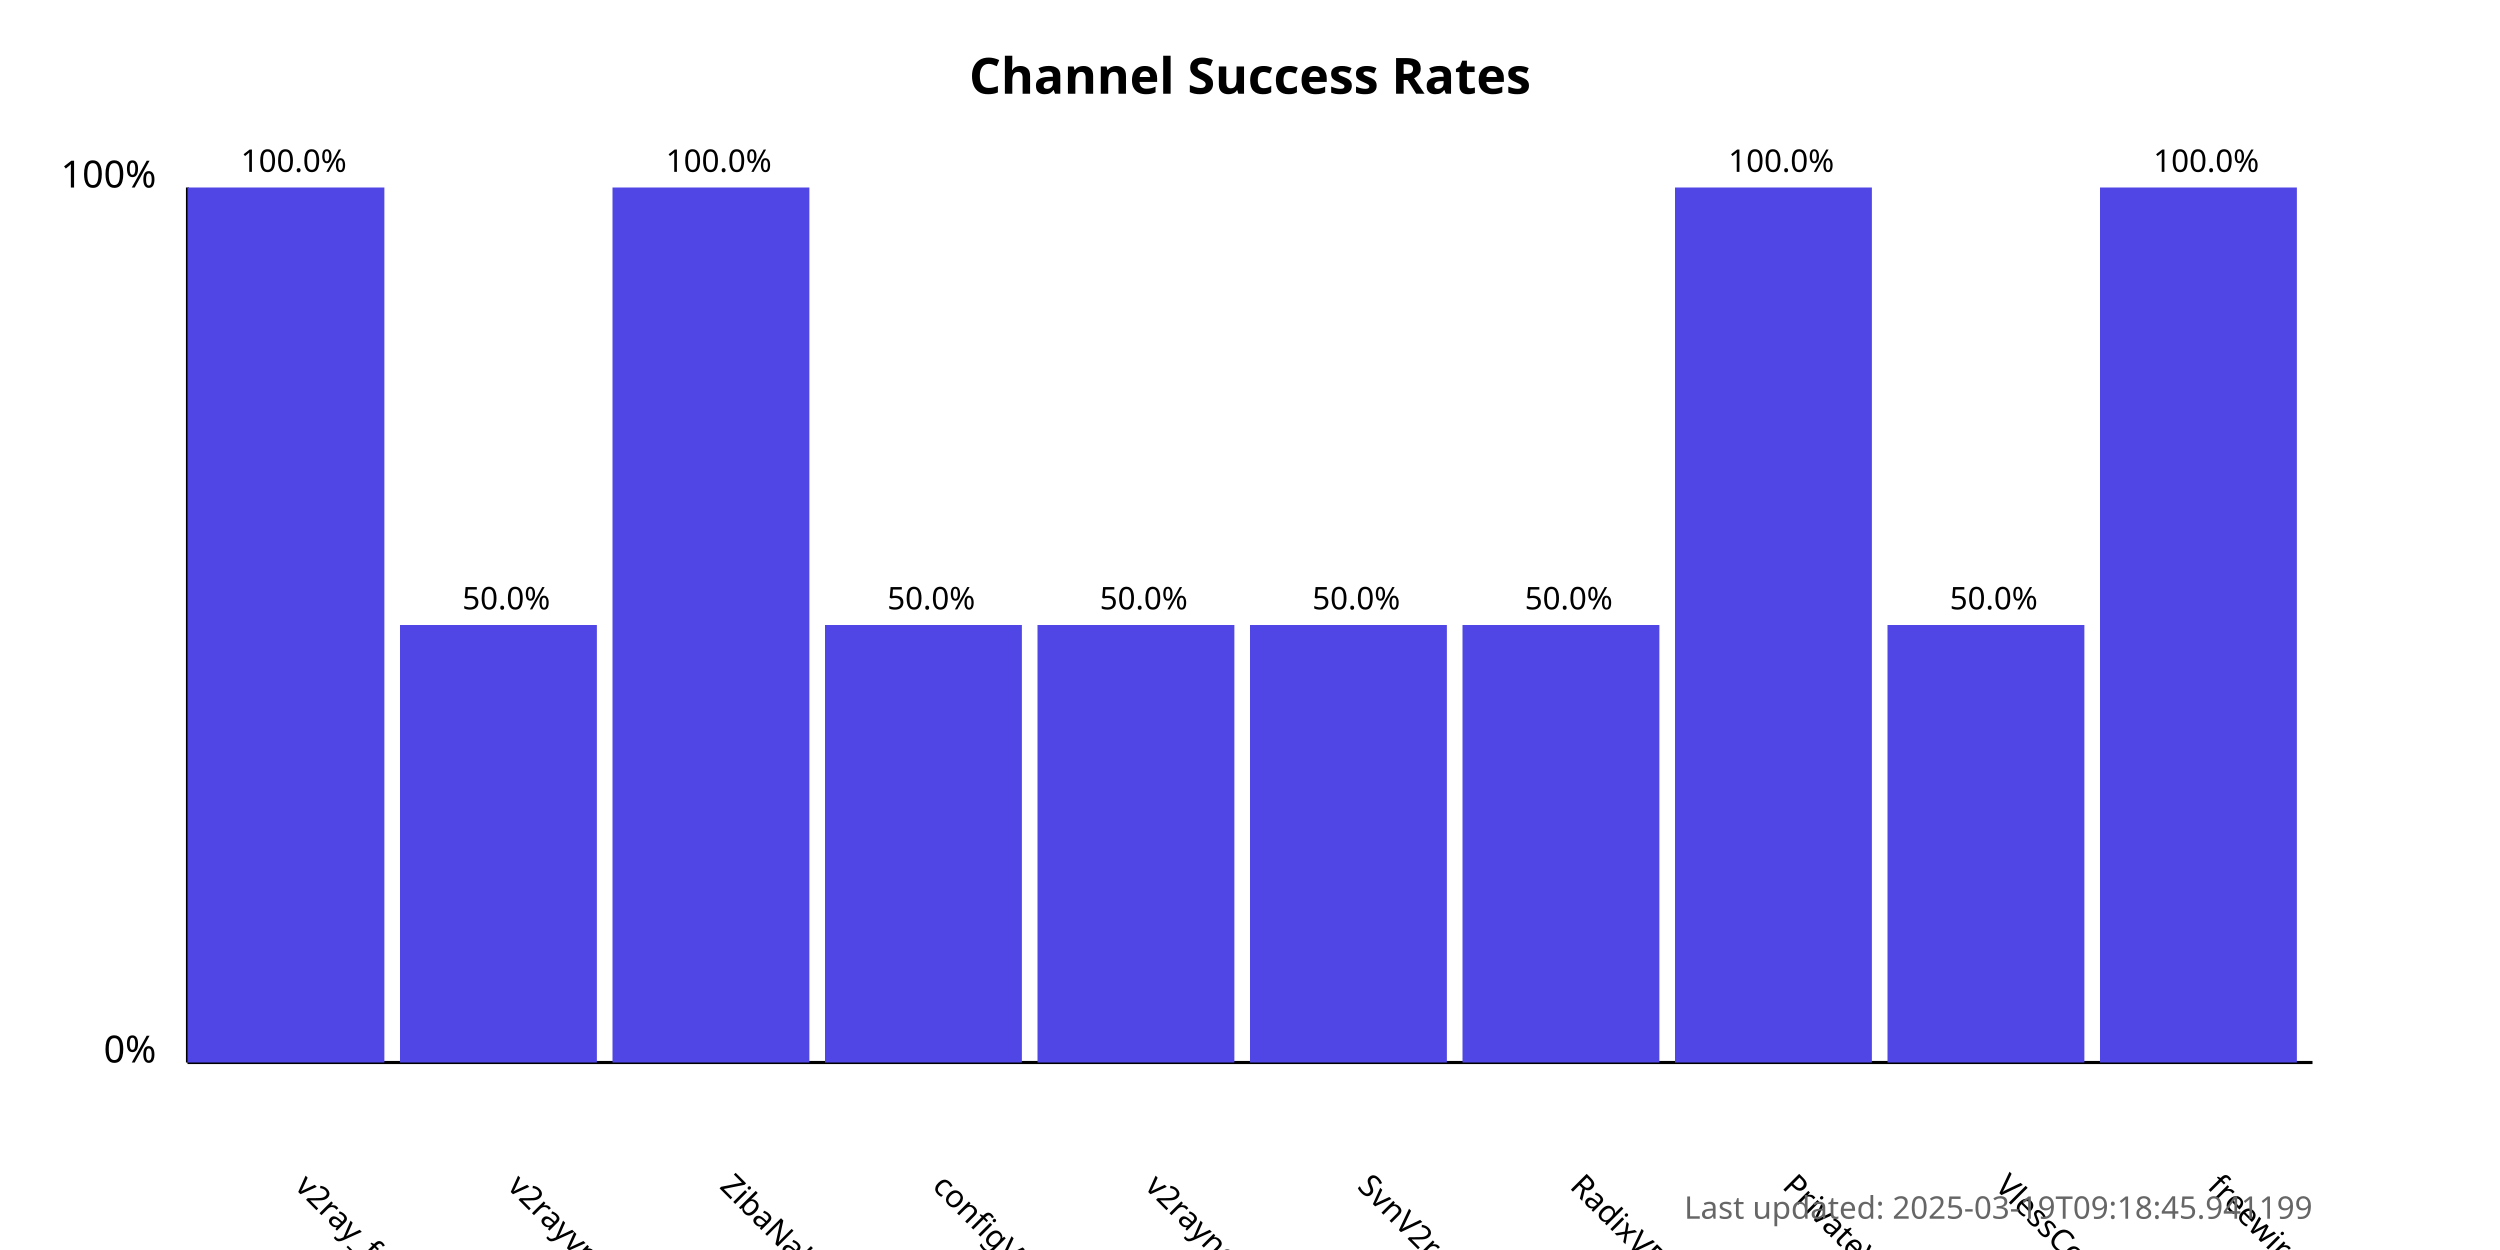
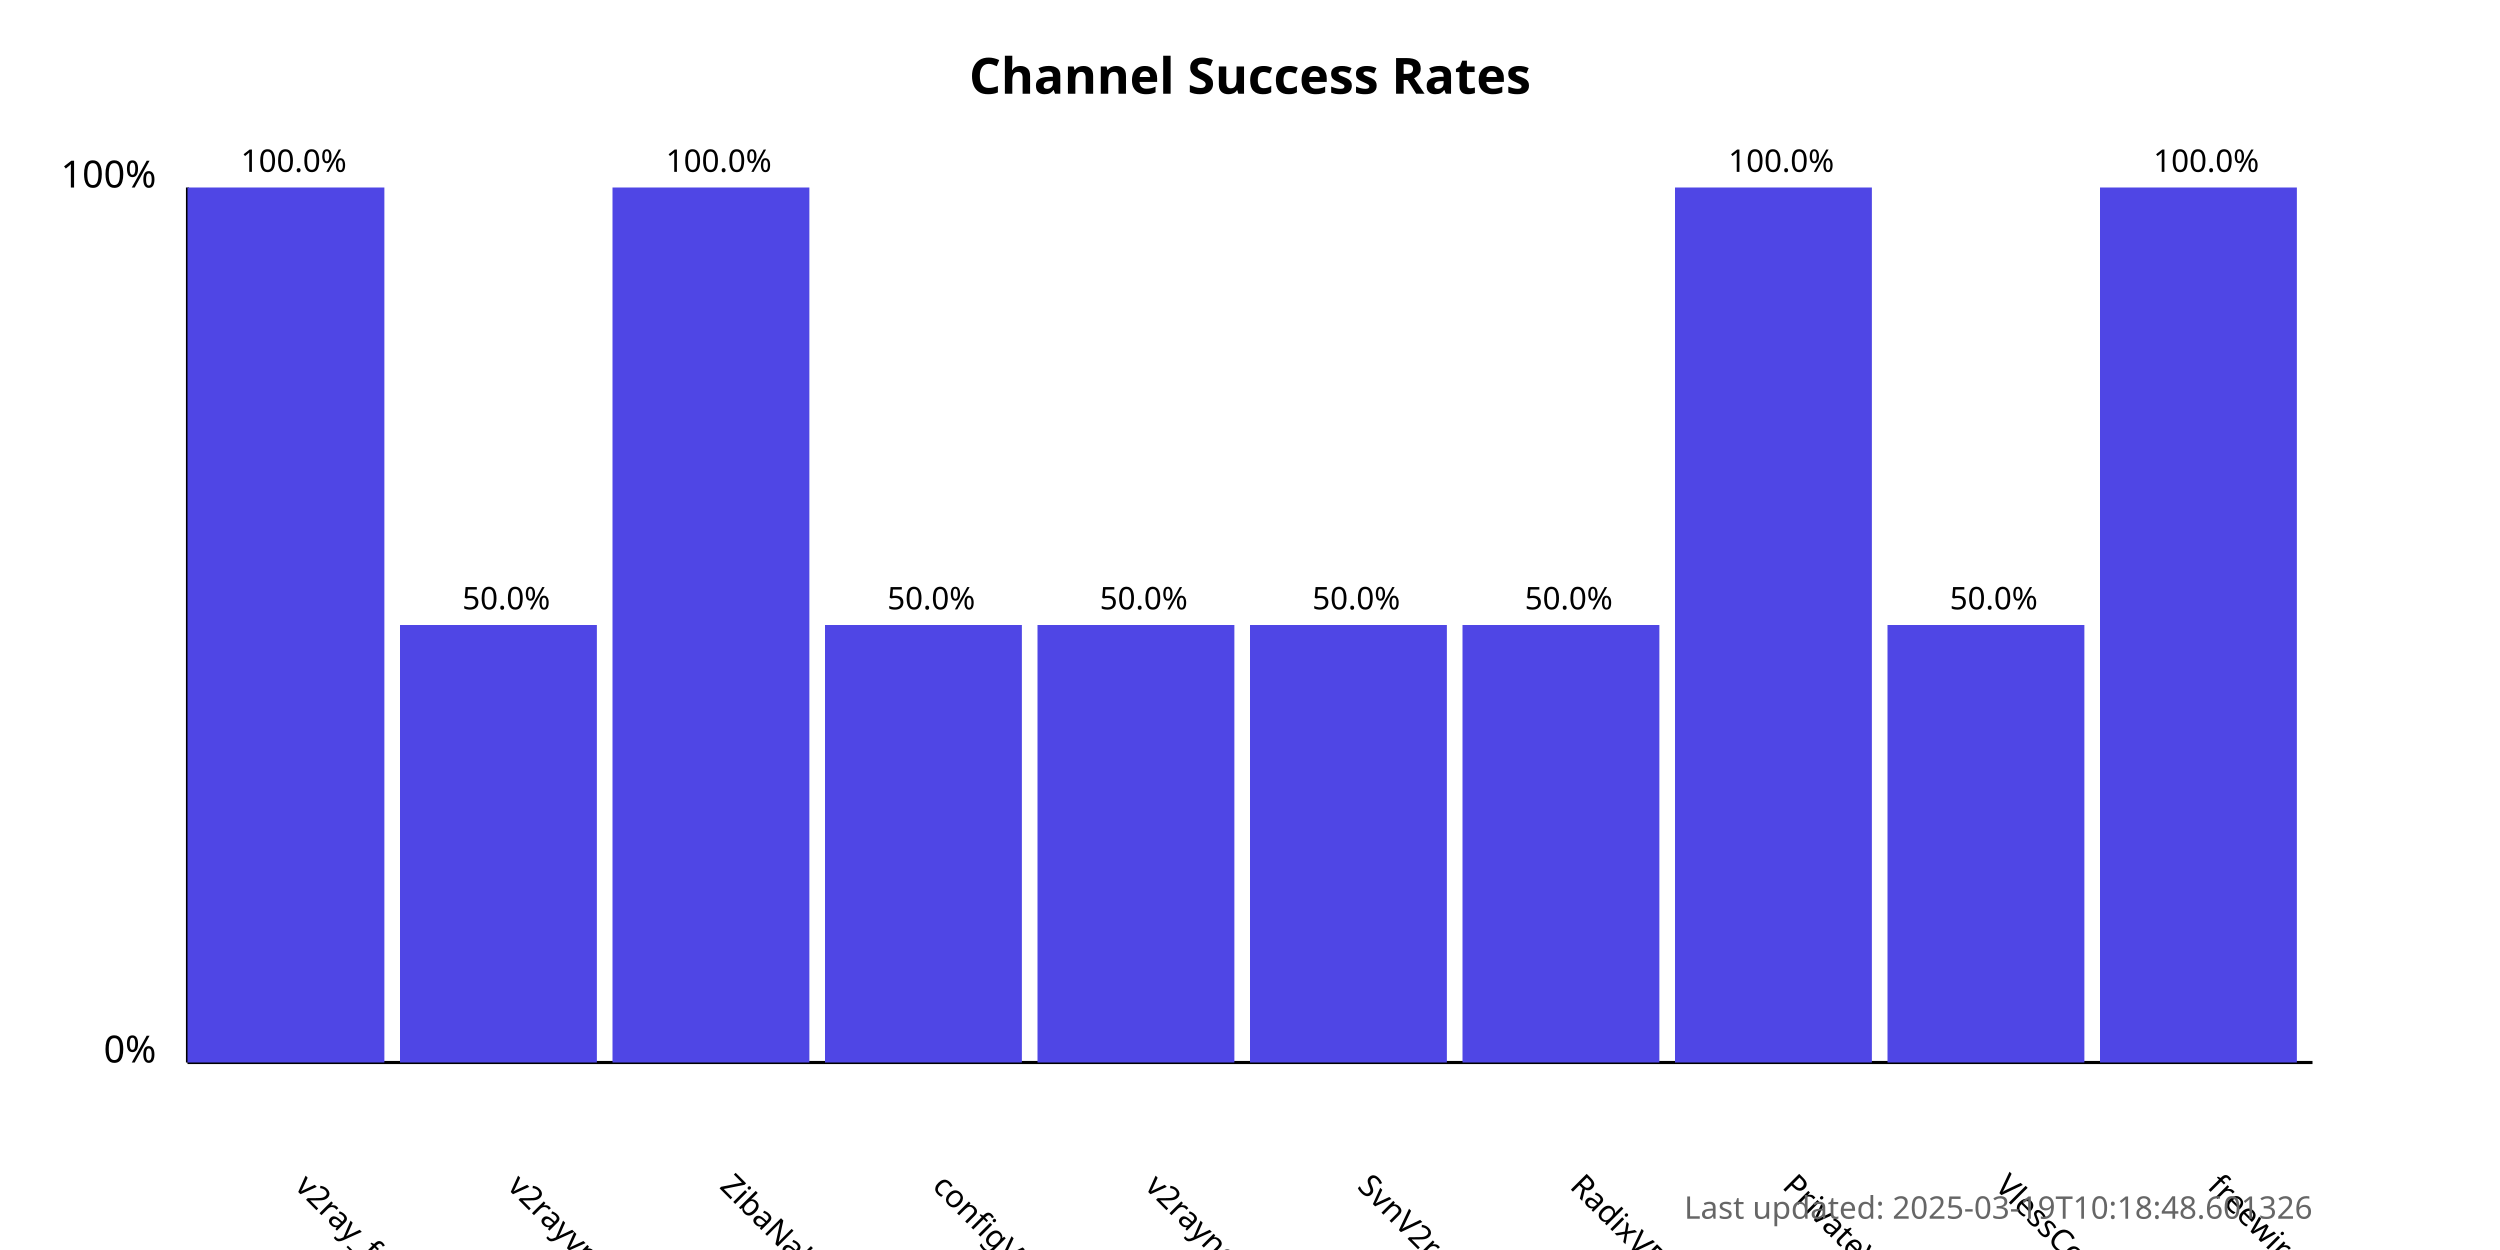
<svg xmlns="http://www.w3.org/2000/svg" width="800" height="400">
  <style>
            .chart-title { font: bold 16px sans-serif; }
            .axis-label { font: 12px sans-serif; }
            .tick-label { font: 10px sans-serif; }
            .bar { fill: #4f46e5; }
            .bar:hover { fill: #6366f1; }
            .timestamp { font: 10px sans-serif; fill: #666; }
        </style>
  <text x="400.0" y="30" text-anchor="middle" class="chart-title">
            Channel Success Rates
        </text>
  <line x1="60" y1="340" x2="60" y2="60" stroke="black" stroke-width="1" />
  <line x1="60" y1="340" x2="740" y2="340" stroke="black" stroke-width="1" />
  <text x="50" y="340" text-anchor="end" class="axis-label">0%</text>
  <text x="50" y="60" text-anchor="end" class="axis-label">100%</text>
  <g>
    <rect x="60" y="60.0" width="63.0" height="280.0" class="bar" />
    <text x="94.0" y="380" transform="rotate(45, 94.0, 380)" text-anchor="start" class="tick-label">
                v2ray_free_conf
            </text>
    <text x="94.0" y="55.0" text-anchor="middle" class="tick-label">
                100.0%
            </text>
  </g>
  <g>
    <rect x="128.0" y="200.0" width="63.0" height="140.0" class="bar" />
    <text x="162.0" y="380" transform="rotate(45, 162.0, 380)" text-anchor="start" class="tick-label">
                v2rayvpno
            </text>
    <text x="162.0" y="195.0" text-anchor="middle" class="tick-label">
                50.0%
            </text>
  </g>
  <g>
    <rect x="196.0" y="60.0" width="63.0" height="280.0" class="bar" />
    <text x="230.0" y="380" transform="rotate(45, 230.0, 380)" text-anchor="start" class="tick-label">
                ZibaNabz
            </text>
    <text x="230.0" y="55.0" text-anchor="middle" class="tick-label">
                100.0%
            </text>
  </g>
  <g>
    <rect x="264.0" y="200.0" width="63.0" height="140.0" class="bar" />
    <text x="298.0" y="380" transform="rotate(45, 298.0, 380)" text-anchor="start" class="tick-label">
                configV2rayForFree
            </text>
    <text x="298.0" y="195.0" text-anchor="middle" class="tick-label">
                50.0%
            </text>
  </g>
  <g>
    <rect x="332.0" y="200.0" width="63.0" height="140.0" class="bar" />
    <text x="366.0" y="380" transform="rotate(45, 366.0, 380)" text-anchor="start" class="tick-label">
                v2rayngvpn
            </text>
    <text x="366.0" y="195.0" text-anchor="middle" class="tick-label">
                50.0%
            </text>
  </g>
  <g>
    <rect x="400.0" y="200.0" width="63.0" height="140.0" class="bar" />
    <text x="434.0" y="380" transform="rotate(45, 434.0, 380)" text-anchor="start" class="tick-label">
                SvnV2ray
            </text>
    <text x="434.0" y="195.0" text-anchor="middle" class="tick-label">
                50.0%
            </text>
  </g>
  <g>
    <rect x="468.0" y="200.0" width="63.0" height="140.0" class="bar" />
    <text x="502.0" y="380" transform="rotate(45, 502.0, 380)" text-anchor="start" class="tick-label">
                RadixVPN
            </text>
    <text x="502.0" y="195.0" text-anchor="middle" class="tick-label">
                50.0%
            </text>
  </g>
  <g>
    <rect x="536.0" y="60.0" width="63.0" height="280.0" class="bar" />
    <text x="570.0" y="380" transform="rotate(45, 570.0, 380)" text-anchor="start" class="tick-label">
                PrivateVPNs
            </text>
    <text x="570.0" y="55.0" text-anchor="middle" class="tick-label">
                100.0%
            </text>
  </g>
  <g>
    <rect x="604.0" y="200.0" width="63.0" height="140.0" class="bar" />
    <text x="638.0" y="380" transform="rotate(45, 638.0, 380)" text-anchor="start" class="tick-label">
                VlessConfig
            </text>
    <text x="638.0" y="195.0" text-anchor="middle" class="tick-label">
                50.0%
            </text>
  </g>
  <g>
    <rect x="672.0" y="60.0" width="63.0" height="280.0" class="bar" />
    <text x="706.0" y="380" transform="rotate(45, 706.0, 380)" text-anchor="start" class="tick-label">
                freewireguard
            </text>
    <text x="706.0" y="55.0" text-anchor="middle" class="tick-label">
                100.0%
            </text>
  </g>
  <text x="740" y="390" text-anchor="end" class="timestamp">
-             Last updated: 2025-03-19T09:18:45.941199
+             Last updated: 2025-03-19T10:18:48.601326
        </text>
</svg>
